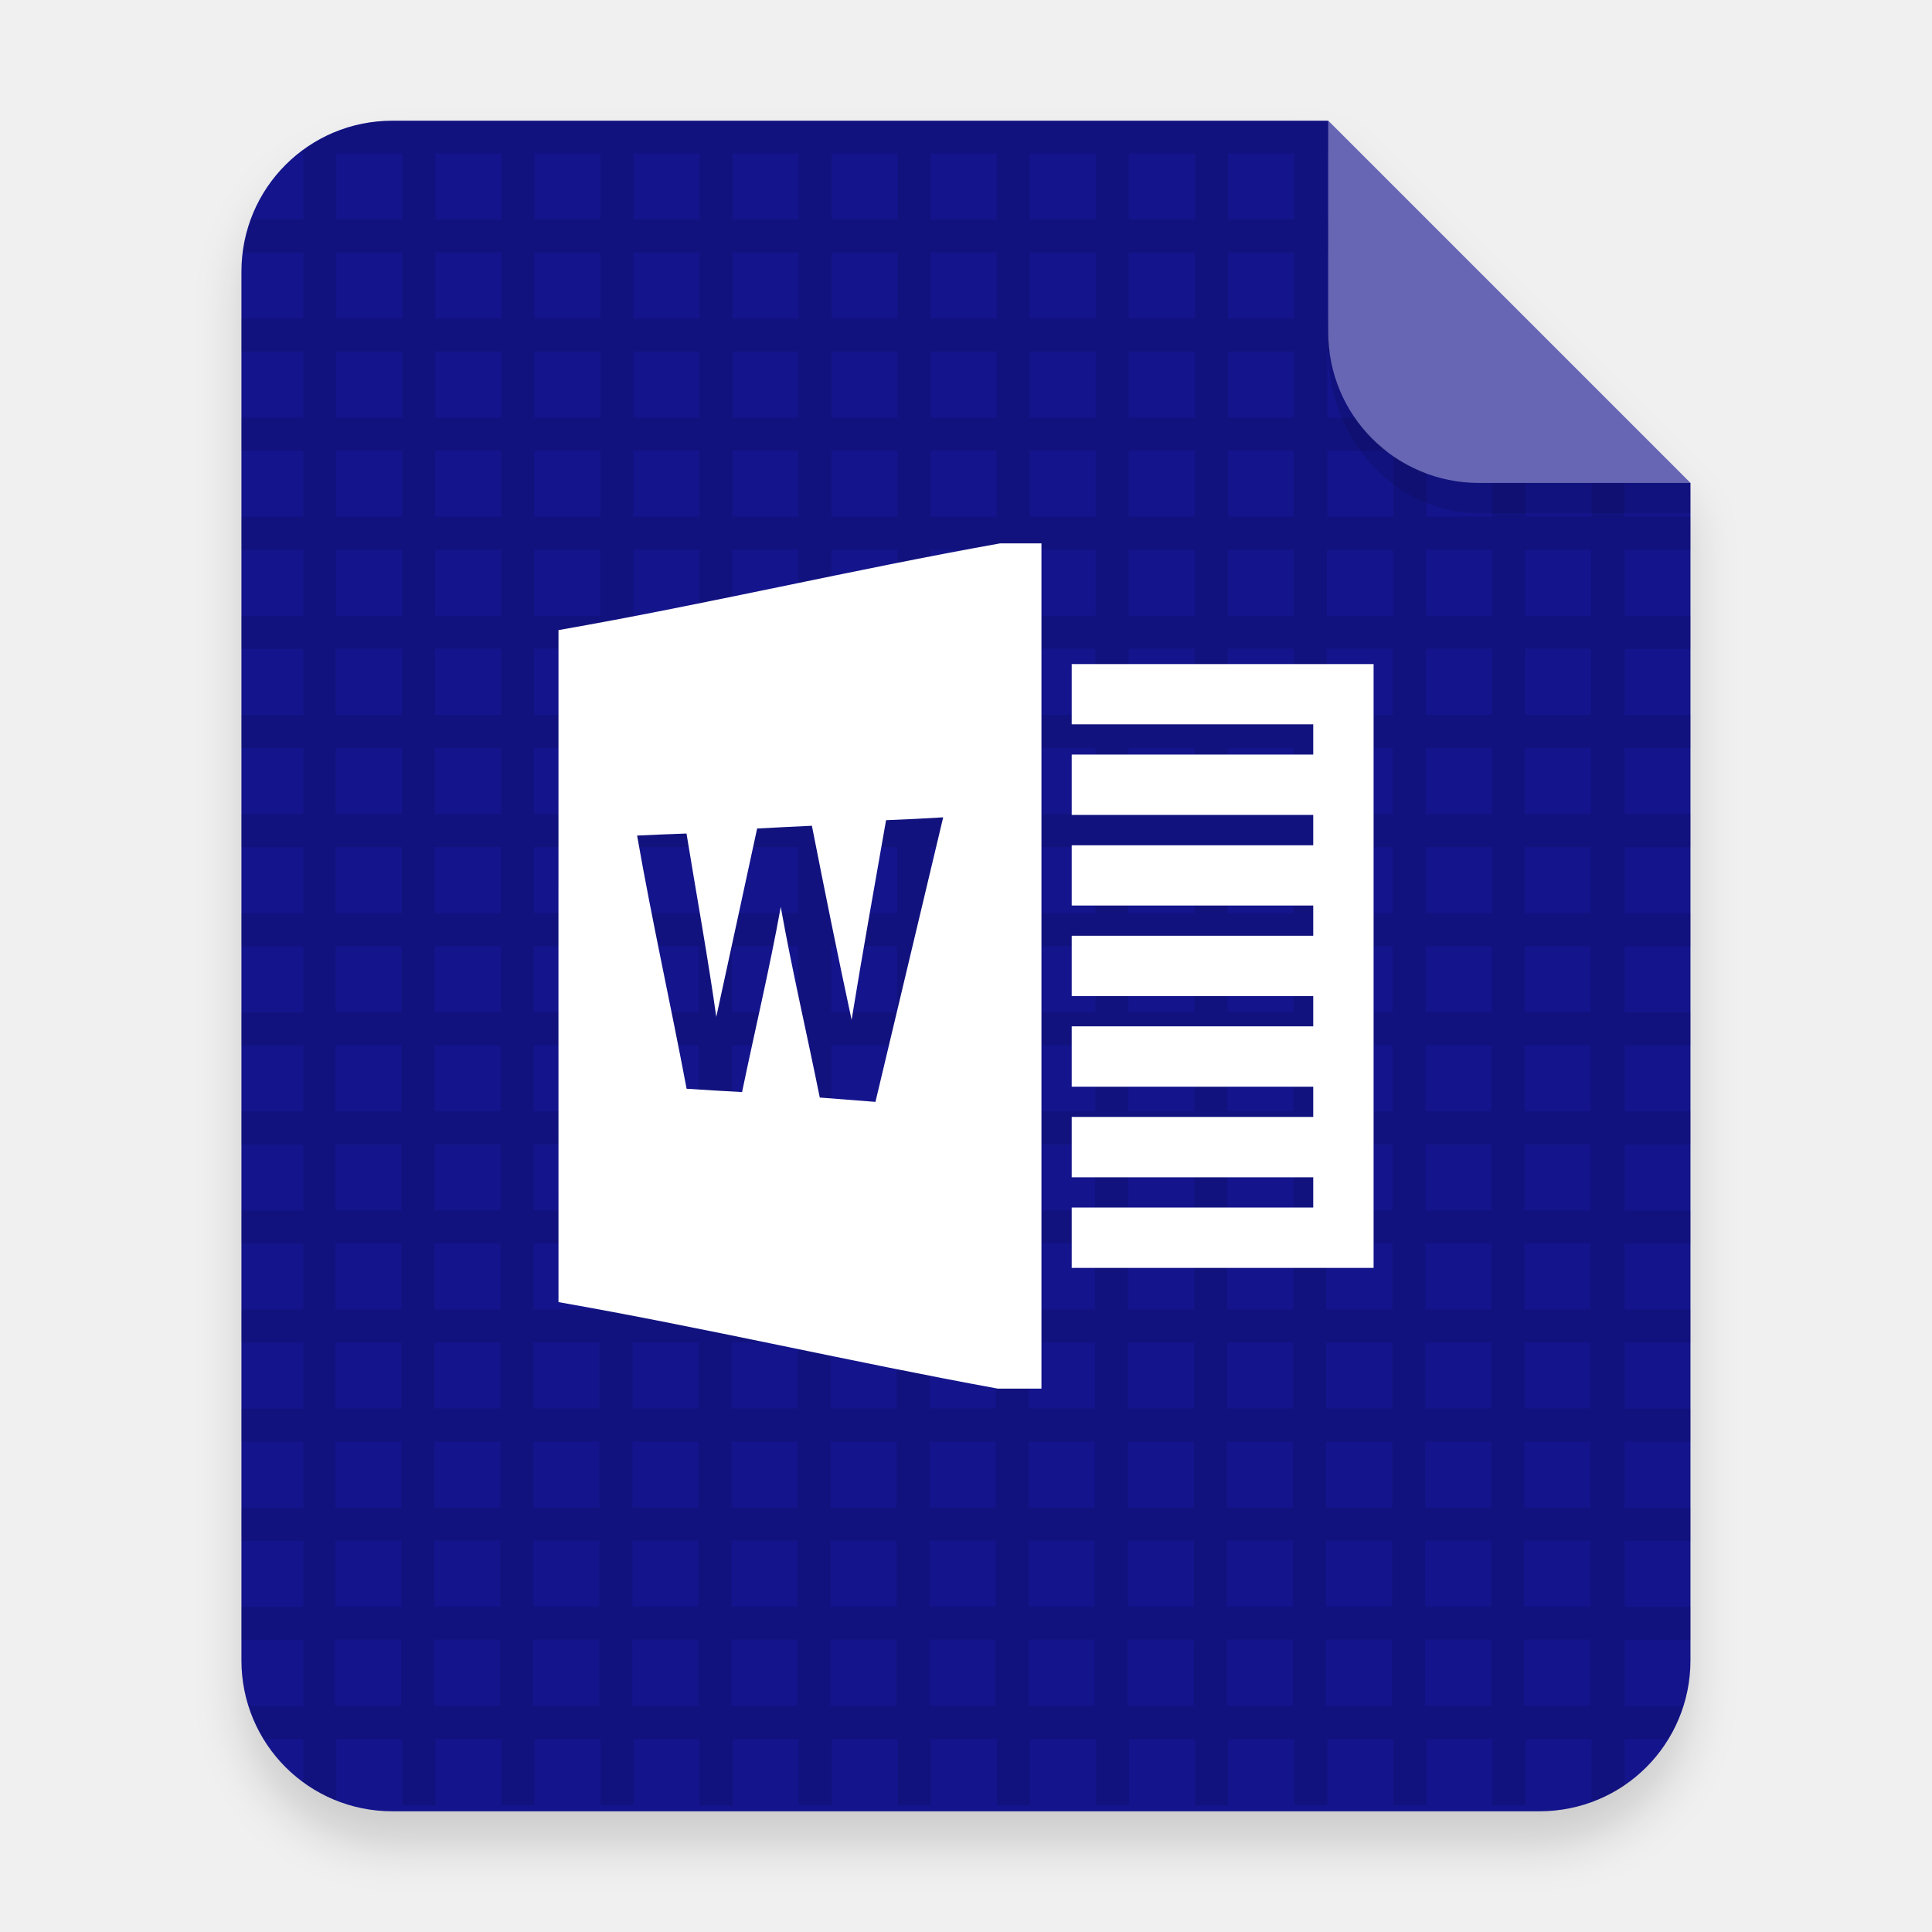
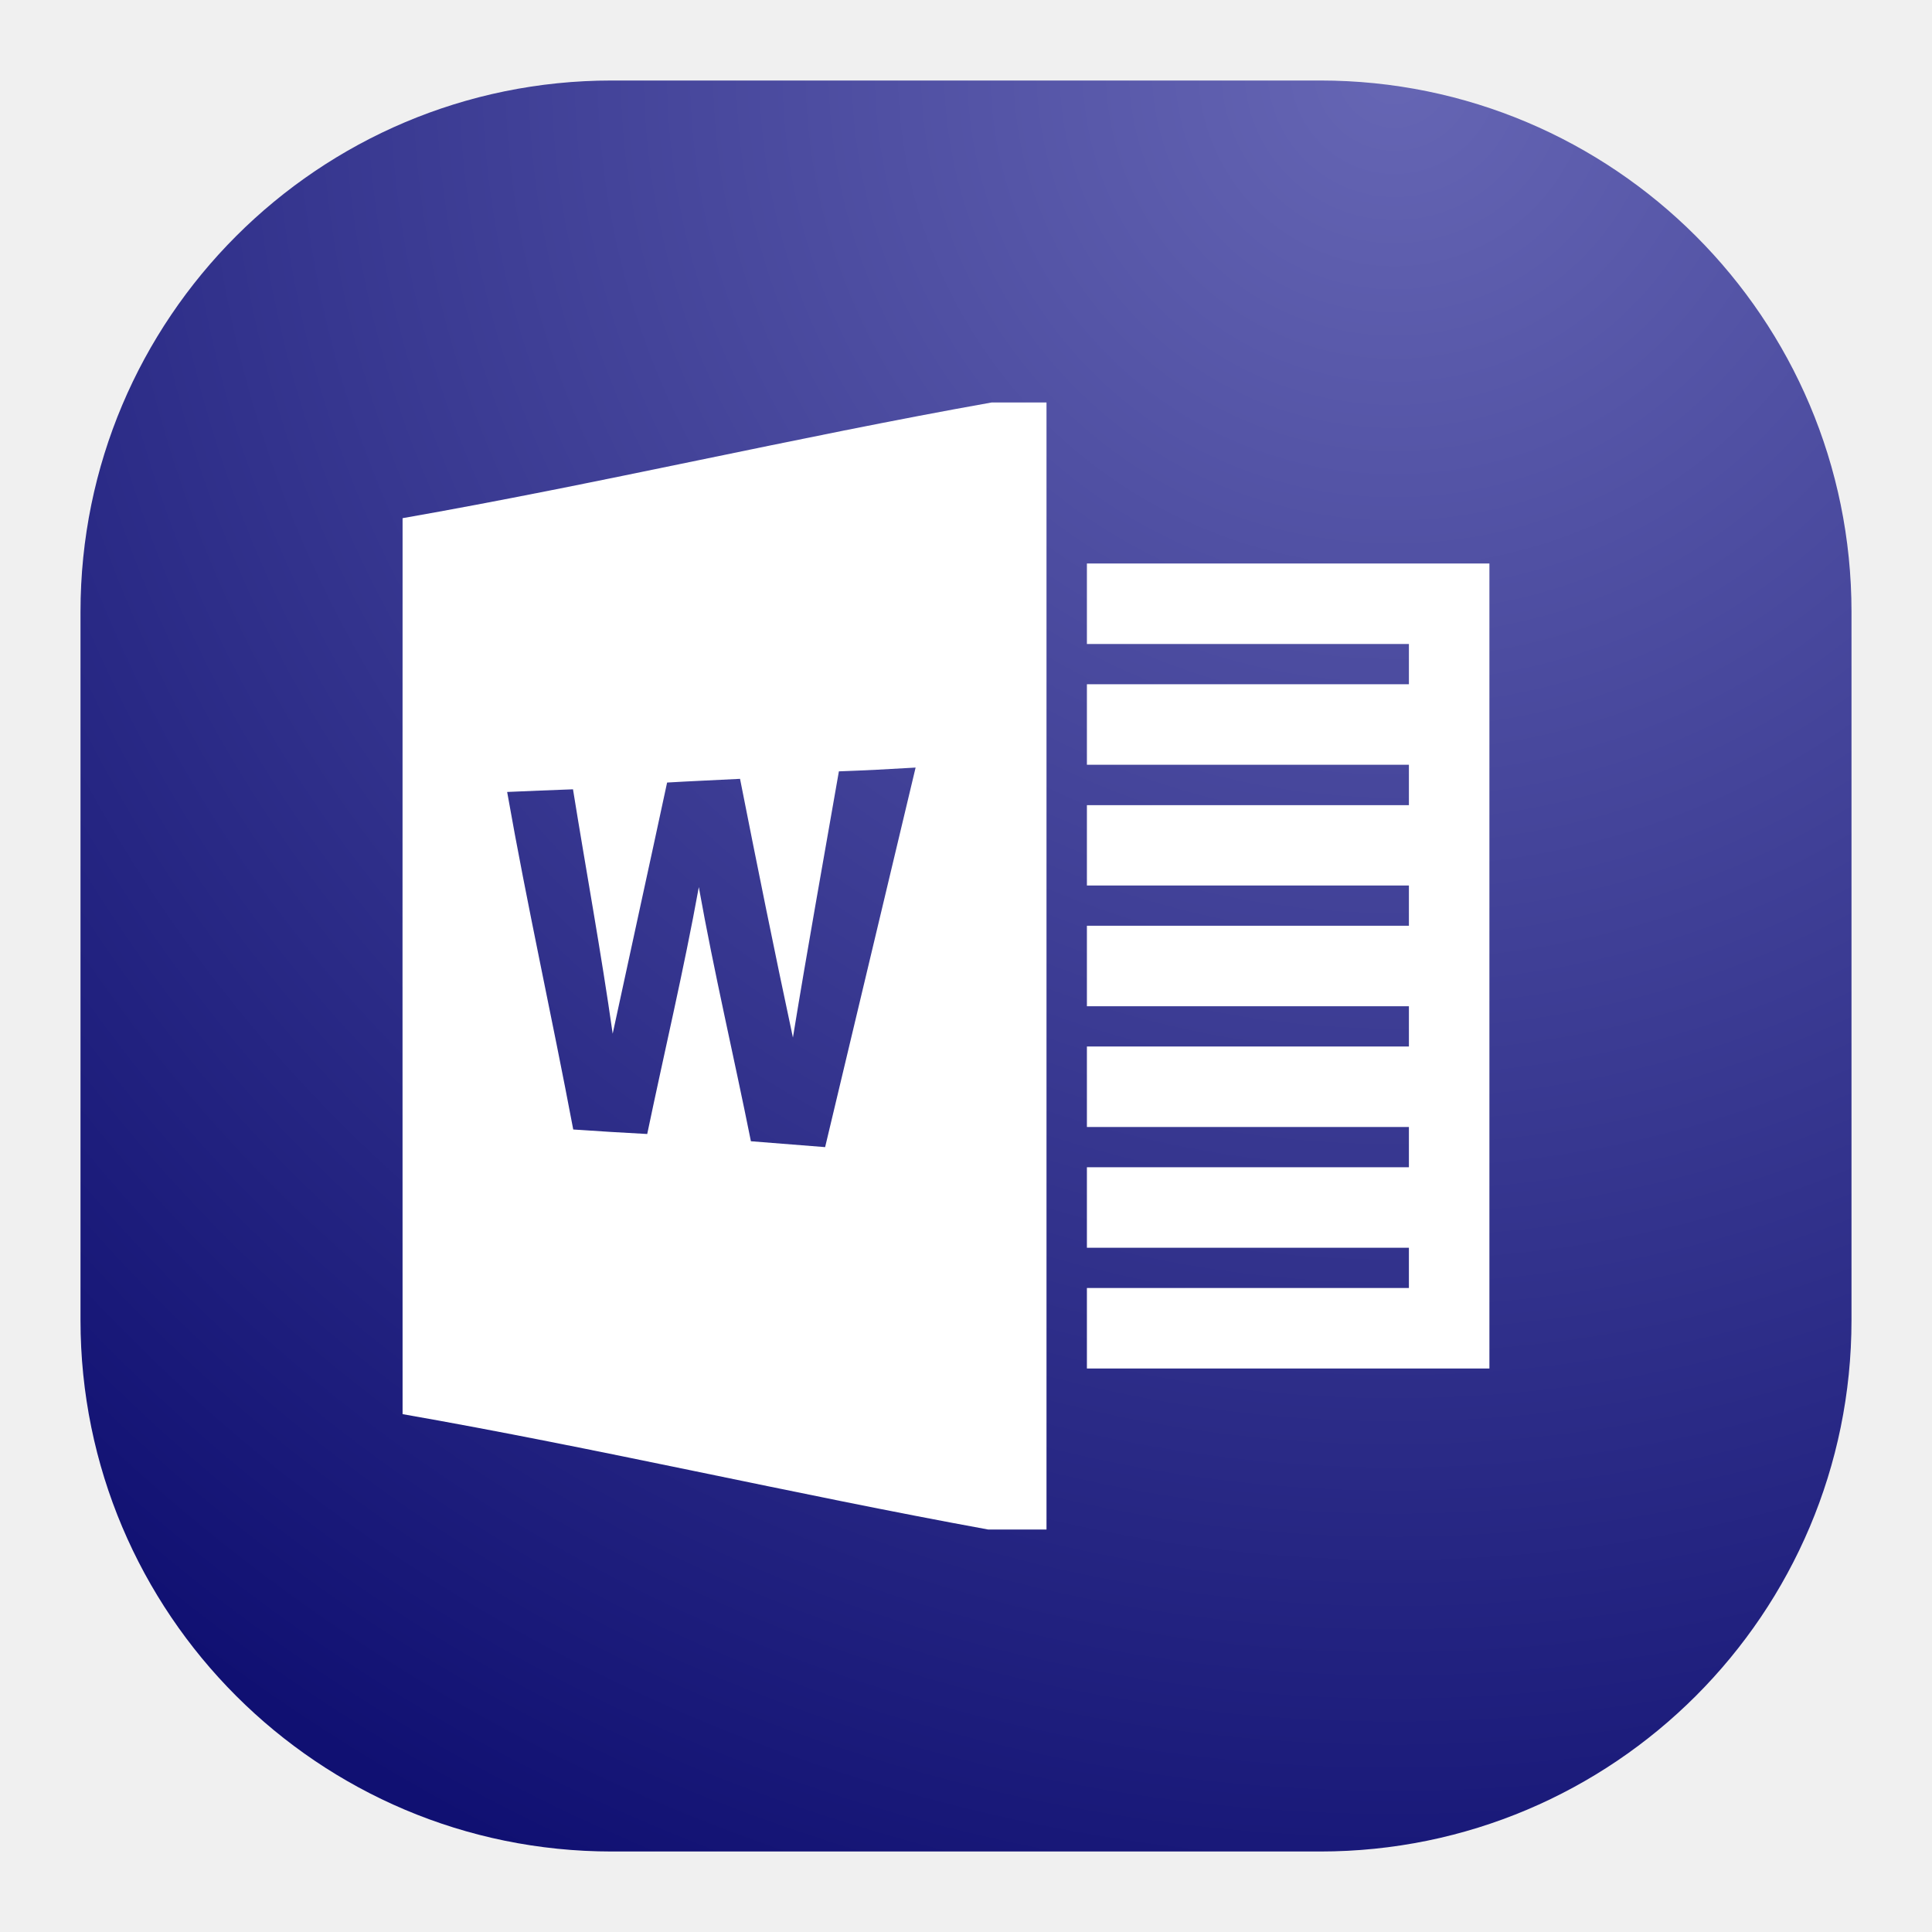
- <svg xmlns="http://www.w3.org/2000/svg" width="64" height="64" version="1.1" viewBox="0 0 64 64">
+ <svg xmlns="http://www.w3.org/2000/svg" width="24" height="24" viewBox="0 0 24 24" fill="none">
+   <rect x="1" y="1" width="22" height="22" rx="6.6" fill="url(#paint0_radial_3_1284)" />
+   <path d="M12.317 5C9.878 5.434 7.439 6.01 5.001 6.437C5.001 10.146 4.999 13.856 5.001 17.567C7.426 17.991 9.853 18.558 12.274 19H13V5H12.317ZM11.374 9.535L10.25 14.25L9.328 14.177C9.117 13.124 8.87 12.078 8.681 11.02C8.495 12.048 8.253 13.066 8.04 14.087C7.735 14.071 7.428 14.052 7.121 14.031C6.857 12.631 6.547 11.241 6.3 9.838C6.572 9.826 6.846 9.815 7.118 9.805C7.281 10.818 7.467 11.827 7.611 12.841C7.835 11.801 8.064 10.761 8.287 9.721C8.589 9.703 8.891 9.691 9.193 9.675C9.405 10.748 9.621 11.82 9.85 12.889C10.03 11.785 10.229 10.685 10.421 9.582C10.739 9.571 11.057 9.554 11.374 9.535Z" fill="white" />
+   <path d="M13.502 7H18.502V17H13.502V16H17.502V15.5H13.502V14.5H17.502V14H13.502V13H17.502V12.5H13.502V11.5H17.502V11H13.502V10.002H17.502V9.5H13.502V8.5H17.502V8H13.502V7Z" fill="white" />
  <defs>
-     <filter id="a" x="-.039" y="-.033" width="1.078" height="1.067" color-interpolation-filters="sRGB">
-       <feGaussianBlur stdDeviation="0.206" />
-     </filter>
+     <radialGradient id="paint0_radial_3_1284" cx="0" cy="0" r="1" gradientUnits="userSpaceOnUse" gradientTransform="translate(17.5 1) rotate(116.565) scale(24.5967)">
+       <stop stop-color="#6666B4" />
+       <stop offset="1" stop-color="#101072" />
+     </radialGradient>
  </defs>
-   <g transform="scale(3.7796)" fill-rule="evenodd">
-     <path d="m3.439 1.354c-0.733 0-1.323 0.59-1.323 1.323v12.171c0 0.733 0.59 1.323 1.323 1.323h10.054c0.733 0 1.323-0.59 1.323-1.323v-10.319l-3.175-3.175z" filter="url(#a)" opacity=".15" stroke-width=".265" style="paint-order:stroke fill markers" />
-     <path d="m3.439 1.058c-0.733 0-1.323 0.59-1.323 1.323v12.171c0 0.733 0.59 1.323 1.323 1.323h10.054c0.733 0 1.323-0.59 1.323-1.323v-10.319l-3.175-3.175z" fill="#14148c" stroke-width=".265" style="paint-order:stroke fill markers" />
-     <path d="m14.816 4.233-3.175-3.175v1.852c0 0.733 0.59 1.323 1.323 1.323z" fill="#fff" opacity=".35" style="paint-order:stroke fill markers" />
-   </g>
-   <path d="m13 4.002c-1.169 0-2.227 0.413-3.076 1.08h0.119v2.189h-1.719c-0.129 0.35-0.231 0.712-0.279 1.094h1.998v2.188h-2.043v1.096h2.043v2.188h-2.043v1.094h2.043v2.189h-2.043v1.094h2.043v2.188h-2.043v1.096h2.043v2.188h-2.043v1.094h2.043v2.189h-2.043v1.094h2.043v2.188h-2.043v1.096h2.043v2.188h-2.043v1.094h2.043v2.189h-2.043v1.094h2.043v2.189h-2.043v1.094h2.043v2.188h-2.043v1.094h2.043v2.189h-2.043v1.094h2.043v2.189h-2.043v1.094h2.043v2.188h-2.043v1.094h2.043v2.189h-1.787c0.122 0.387 0.281 0.754 0.488 1.094h1.299v1.418c0.337 0.248 0.701 0.459 1.096 0.617v-2.035h2.188v2.189h1.094v-2.189h2.189v2.189h1.094v-2.189h2.188v2.189h1.096v-2.189h2.188v2.189h1.094v-2.189h2.189v2.189h1.094v-2.189h2.189v2.189h1.094v-2.189h2.188v2.189h1.094v-2.189h2.189v2.189h1.094v-2.189h2.189v2.189h1.094v-2.189h2.188v2.189h1.096v-2.189h2.188v2.189h1.094v-2.189h2.189v2.189h1.094v-2.189h2.188v2.08c0.388-0.142 0.76-0.315 1.096-0.543v-1.537h1.443c0.207-0.339 0.366-0.707 0.488-1.094h-1.932v-2.189h2.188v-1.094h-2.188v-2.188h2.188v-1.094h-2.188v-2.189h2.188v-1.094h-2.188v-2.189h2.188v-1.094h-2.188v-2.188h2.188v-1.094h-2.188v-2.189h2.188v-1.094h-2.188v-2.189h2.188v-1.094h-2.188v-2.188h2.188v-1.096h-2.188v-2.188h2.188v-1.094h-2.188v-2.189h2.188v-1.094h-2.188v-2.188h2.188v-1.096h-2.188v-2.188h2.188v-1.094h-2.188v-1.119h-1.096v1.119h-2.188v-1.119h-1.094v1.119h-2.189v-1.451c-0.389-0.145-0.758-0.326-1.094-0.559v2.01h-2.188v-2.189h1.969c-0.401-0.313-0.764-0.674-1.053-1.094h-0.916v-2.188h0.08c-0.027-0.213-0.047-0.428-0.047-0.648v-0.447h-0.033v-2.188h0.033v-1.094h-0.033v-2.189h0.033v-1.08h-30.998zm-1.861 1.08h2.188v2.189h-2.188zm3.281 0h2.189v2.189h-2.189zm3.283 0h2.188v2.189h-2.188zm3.283 0h2.188v2.189h-2.188zm3.281 0h2.189v2.189h-2.189zm3.283 0h2.189v2.189h-2.189zm3.283 0h2.188v2.189h-2.188zm3.281 0h2.189v2.189h-2.189zm3.283 0h2.189v2.189h-2.189zm3.283 0h2.188v2.189h-2.188zm-29.543 3.283h2.188v2.188h-2.188zm3.281 0h2.189v2.188h-2.189zm3.283 0h2.188v2.188h-2.188zm3.283 0h2.188v2.188h-2.188zm3.281 0h2.189v2.188h-2.189zm3.283 0h2.189v2.188h-2.189zm3.283 0h2.188v2.188h-2.188zm3.281 0h2.189v2.188h-2.189zm3.283 0h2.189v2.188h-2.189zm3.283 0h2.188v2.188h-2.188zm-29.543 3.283h2.188v2.188h-2.188zm3.281 0h2.189v2.188h-2.189zm3.283 0h2.188v2.188h-2.188zm3.283 0h2.188v2.188h-2.188zm3.281 0h2.189v2.188h-2.189zm3.283 0h2.189v2.188h-2.189zm3.283 0h2.188v2.188h-2.188zm3.281 0h2.189v2.188h-2.189zm3.283 0h2.189v2.188h-2.189zm3.283 0h2.188v2.188h-2.188zm-29.543 3.281h2.188v2.189h-2.188zm3.281 0h2.189v2.189h-2.189zm3.283 0h2.188v2.189h-2.188zm3.283 0h2.188v2.189h-2.188zm3.281 0h2.189v2.189h-2.189zm3.283 0h2.189v2.189h-2.189zm3.283 0h2.188v2.189h-2.188zm3.281 0h2.189v2.189h-2.189zm3.283 0h2.189v2.189h-2.189zm3.283 0h2.188v2.189h-2.188zm-29.543 3.283h2.188v2.188h-2.188zm3.281 0h2.189v2.188h-2.189zm3.283 0h2.188v2.188h-2.188zm3.283 0h2.188v2.188h-2.188zm3.281 0h2.189v2.188h-2.189zm3.283 0h2.189v2.188h-2.189zm3.283 0h2.188v2.188h-2.188zm3.281 0h2.189v2.188h-2.189zm3.283 0h2.189v2.188h-2.189zm3.283 0h2.188v2.188h-2.188zm3.283 0h2.188v2.188h-2.188zm3.281 0h2.189v2.188h-2.189zm3.283 0h2.188v2.188h-2.188zm-39.391 3.283h2.188v2.188h-2.188zm3.281 0h2.189v2.188h-2.189zm3.283 0h2.188v2.188h-2.188zm3.283 0h2.188v2.188h-2.188zm3.281 0h2.189v2.188h-2.189zm3.283 0h2.189v2.188h-2.189zm3.283 0h2.188v2.188h-2.188zm3.281 0h2.189v2.188h-2.189zm3.283 0h2.189v2.188h-2.189zm3.283 0h2.188v2.188h-2.188zm3.283 0h2.188v2.188h-2.188zm3.281 0h2.189v2.188h-2.189zm3.283 0h2.188v2.188h-2.188zm-39.391 3.281h2.188v2.189h-2.188zm3.281 0h2.189v2.189h-2.189zm3.283 0h2.188v2.189h-2.188zm3.283 0h2.188v2.189h-2.188zm3.281 0h2.189v2.189h-2.189zm3.283 0h2.189v2.189h-2.189zm3.283 0h2.188v2.189h-2.188zm3.281 0h2.189v2.189h-2.189zm3.283 0h2.189v2.189h-2.189zm3.283 0h2.188v2.189h-2.188zm3.283 0h2.188v2.189h-2.188zm3.281 0h2.189v2.189h-2.189zm3.283 0h2.188v2.189h-2.188zm-39.391 3.283h2.188v2.188h-2.188zm3.281 0h2.189v2.188h-2.189zm3.283 0h2.188v2.188h-2.188zm3.283 0h2.188v2.188h-2.188zm3.281 0h2.189v2.188h-2.189zm3.283 0h2.189v2.188h-2.189zm3.283 0h2.188v2.188h-2.188zm3.281 0h2.189v2.188h-2.189zm3.283 0h2.189v2.188h-2.189zm3.283 0h2.188v2.188h-2.188zm3.283 0h2.188v2.188h-2.188zm3.281 0h2.189v2.188h-2.189zm3.283 0h2.188v2.188h-2.188zm-39.391 3.283h2.188v2.188h-2.188zm3.281 0h2.189v2.188h-2.189zm3.283 0h2.188v2.188h-2.188zm3.283 0h2.188v2.188h-2.188zm3.281 0h2.189v2.188h-2.189zm3.283 0h2.189v2.188h-2.189zm3.283 0h2.188v2.188h-2.188zm3.281 0h2.189v2.188h-2.189zm3.283 0h2.189v2.188h-2.189zm3.283 0h2.188v2.188h-2.188zm3.283 0h2.188v2.188h-2.188zm3.281 0h2.189v2.188h-2.189zm3.283 0h2.188v2.188h-2.188zm-39.391 3.281h2.188v2.189h-2.188zm3.281 0h2.189v2.189h-2.189zm3.283 0h2.188v2.189h-2.188v-1.094zm3.283 0h2.188v2.189h-2.188v-1.094zm3.281 0h2.189v2.189h-2.189v-1.094zm3.283 0h2.189v2.189h-2.189v-1.094zm3.283 0h2.188v2.189h-2.188v-1.094zm3.281 0h2.189v2.189h-2.189v-1.094zm3.283 0h2.189v2.189h-2.189v-1.094zm3.283 0h2.188v2.189h-2.188v-1.094zm3.283 0h2.188v2.189h-2.188v-1.094zm3.281 0h2.189v2.189h-2.189v-1.094zm3.283 0h2.188v2.189h-2.188zm-39.391 3.283h2.188v2.189h-2.188zm3.281 0h2.189v2.189h-2.189zm3.283 0h2.188v2.189h-2.188zm3.283 0h2.188v2.189h-2.188v-1.096zm3.281 0h2.189v2.189h-2.189v-1.096zm3.283 0h2.189v2.189h-2.189v-1.096zm3.283 0h2.188v2.189h-2.188v-1.096zm3.281 0h2.189v2.189h-2.189v-1.096zm3.283 0h2.189v2.189h-2.189v-1.096zm3.283 0h2.188v2.189h-2.188v-1.096zm3.283 0h2.188v2.189h-2.188v-1.096zm3.281 0h2.189v2.189h-2.189v-1.096zm3.283 0h2.188v2.189h-2.188v-1.096zm-39.391 3.283h2.188v2.188h-2.188zm3.281 0h2.189v2.188h-2.189zm3.283 0h2.188v2.188h-2.188zm3.283 0h2.188v2.188h-2.188zm3.281 0h2.189v2.188h-2.189zm3.283 0h2.189v2.188h-2.189zm3.283 0h2.188v2.188h-2.188zm3.281 0h2.189v2.188h-2.189zm3.283 0h2.189v2.188h-2.189zm3.283 0h2.188v2.188h-2.188zm3.283 0h2.188v2.188h-2.188zm3.281 0h2.189v2.188h-2.189zm3.283 0h2.188v2.188h-2.188zm-39.391 3.281h2.188v2.189h-2.188zm3.281 0h2.189v2.189h-2.189zm3.283 0h2.188v2.189h-2.188zm3.283 0h2.188v2.189h-2.188zm3.281 0h2.189v2.189h-2.189zm3.283 0h2.189v2.189h-2.189zm3.283 0h2.188v2.189h-2.188zm3.281 0h2.189v2.189h-2.189zm3.283 0h2.189v2.189h-2.189zm3.283 0h2.188v2.189h-2.188zm3.283 0h2.188v2.189h-2.188zm3.281 0h2.189v2.189h-2.189zm3.283 0h2.188v2.189h-2.188zm-39.391 3.283h2.188v2.189h-2.188zm3.281 0h2.189v2.189h-2.189zm3.283 0h2.188v2.189h-2.188zm3.283 0h2.188v2.189h-2.188zm3.281 0h2.189v2.189h-2.189zm3.283 0h2.189v2.189h-2.189zm3.283 0h2.188v2.189h-2.188zm3.281 0h2.189v2.189h-2.189zm3.283 0h2.189v2.189h-2.189zm3.283 0h2.188v2.189h-2.188zm3.283 0h2.188v2.189h-2.188v-1.096zm3.281 0h2.189v2.189h-2.189v-1.096zm3.283 0h2.188v2.189h-2.188v-1.096zm-39.391 3.283h2.188v2.188h-2.188zm3.281 0h2.189v2.188h-2.189zm3.283 0h2.188v2.188h-2.188zm3.283 0h2.188v2.188h-2.188zm3.281 0h2.189v2.188h-2.189zm3.283 0h2.189v2.188h-2.189zm3.283 0h2.188v2.188h-2.188zm3.281 0h2.189v2.188h-2.189zm3.283 0h2.189v2.188h-2.189zm3.283 0h2.188v2.188h-2.188zm3.283 0h2.188v2.188h-2.188zm3.281 0h2.189v2.188h-2.189zm3.283 0h2.188v2.188h-2.188zm-39.391 3.281h2.188v2.189h-2.188zm3.281 0h2.189v2.189h-2.189zm3.283 0h2.188v2.189h-2.188zm3.283 0h2.188v2.189h-2.188zm3.281 0h2.189v2.189h-2.189zm3.283 0h2.189v2.189h-2.189zm3.283 0h2.188v2.189h-2.188zm3.281 0h2.189v2.189h-2.189zm3.283 0h2.189v2.189h-2.189zm3.283 0h2.188v2.189h-2.188zm3.283 0h2.188v2.189h-2.188zm3.281 0h2.189v2.189h-2.189zm3.283 0h2.188v2.189h-2.188z" color="#000000" color-rendering="auto" image-rendering="auto" opacity=".1" shape-rendering="auto" stroke-width="1.094" />
-   <g transform="matrix(3.7796 0 0 3.7796 -75.6 4.949)" fill="#fff" stroke-width=".088">
-     <path d="m28.768 3.453c-1.29 0.23-2.581 0.535-3.871 0.76 0 1.963-8.5e-4 3.926 0 5.89 1.284 0.225 2.568 0.524 3.849 0.758h0.384v-7.408zm-0.499 2.4-0.594 2.495-0.488-0.038c-0.112-0.557-0.242-1.111-0.342-1.671-0.098 0.544-0.227 1.082-0.339 1.623-0.162-0.008-0.324-0.019-0.486-0.029-0.14-0.741-0.304-1.476-0.434-2.219 0.144-0.007 0.289-0.013 0.433-0.018 0.087 0.536 0.185 1.07 0.261 1.607 0.119-0.55 0.24-1.101 0.358-1.651 0.16-0.009 0.32-0.016 0.48-0.024 0.112 0.568 0.226 1.135 0.348 1.701 0.095-0.584 0.2-1.166 0.302-1.75 0.168-0.006 0.337-0.015 0.504-0.025z" enable-background="new" />
-     <path d="m29.395 4.511h2.646v5.292h-2.646v-0.529h2.117v-0.265h-2.117v-0.529h2.117v-0.265h-2.117v-0.529h2.117v-0.265h-2.117v-0.529h2.117v-0.265h-2.117v-0.528h2.117v-0.266h-2.117v-0.529h2.117v-0.265h-2.117z" enable-background="new" />
-   </g>
-   <path d="m43.998 11v0.584c0 3.001 2.23 5.416 5 5.416h7l5.37e-4 -1-7.001 1.89e-4c-2.77 7.5e-5 -5-2.23-5-5z" fill-rule="evenodd" opacity=".1" stroke-width="3.934" style="paint-order:stroke fill markers" />
</svg>
